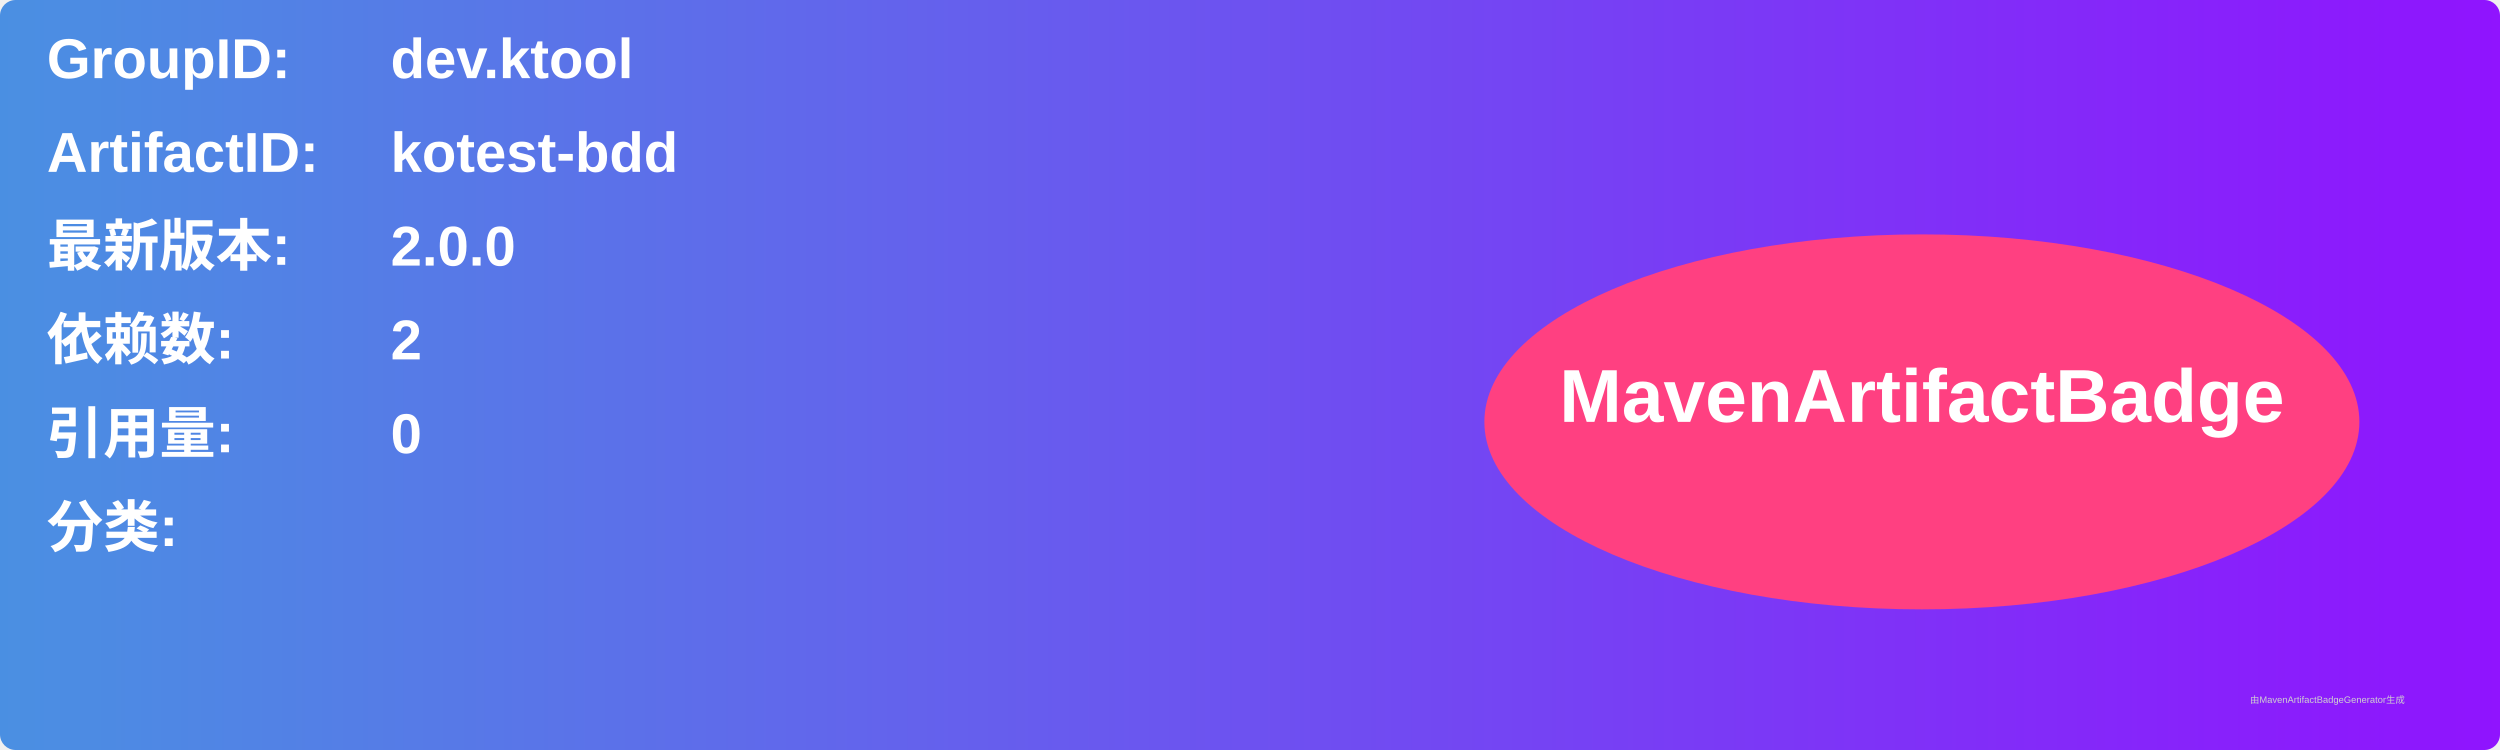
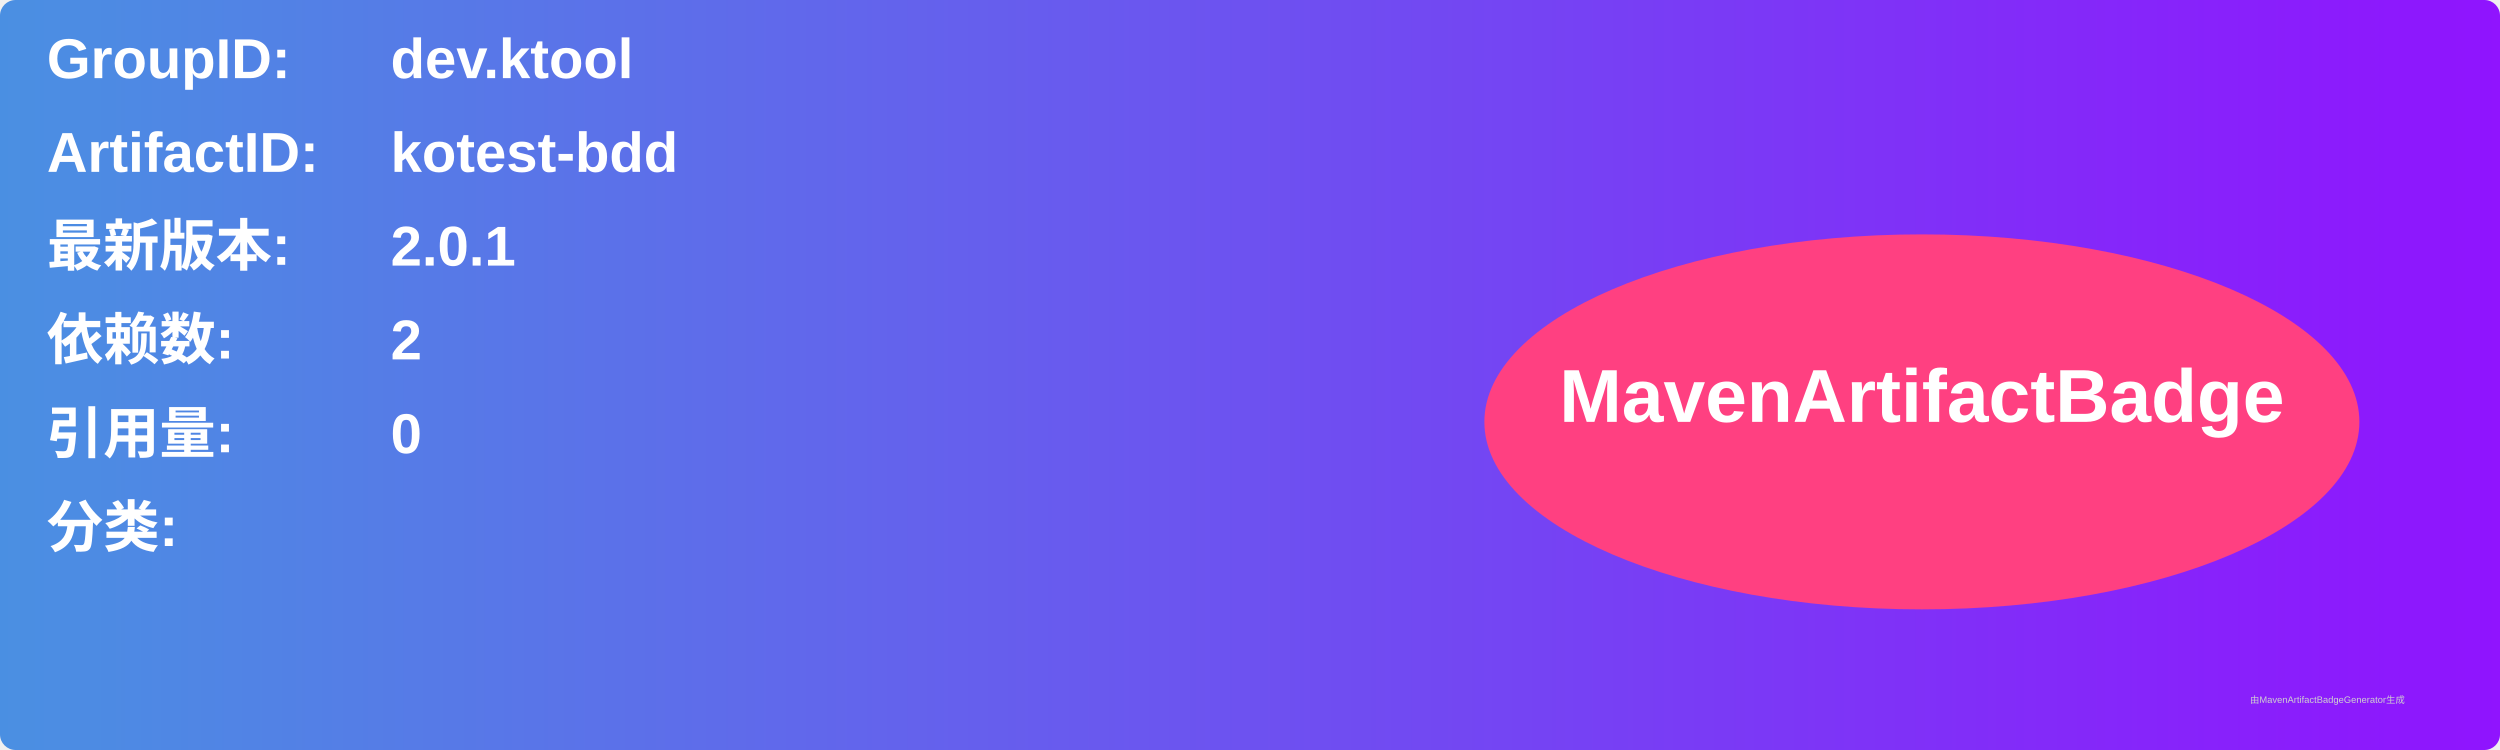
<svg xmlns="http://www.w3.org/2000/svg" width="800" height="240" viewBox="0 0 800 240">
  <linearGradient id="grad" x1="0%" y1="0%" x2="100%" y2="0%">
    <stop offset="0%" stop-color="#4a90e2" />
    <stop offset="100%" stop-color="#9013fe" />
  </linearGradient>
  <rect width="100%" height="100%" rx="5" ry="5" fill="url(#grad)" />
  <g transform="translate(15, 15)">
    <text x="0" y="10" font-family="Arial" font-size="18" fill="white" font-weight="bold" width="260">GroupID:</text>
    <text x="110" y="10" font-family="Arial" font-size="18" fill="white" font-weight="bold" width="460">dev.ktool</text>
    <text x="0" y="40" font-family="Arial" font-size="18" fill="white" font-weight="bold" width="260">ArtifactID:</text>
    <text x="110" y="40" font-family="Arial" font-size="18" fill="white" font-weight="bold" width="460">kotest-bdd</text>
    <text x="0" y="70" font-family="Arial" font-size="18" fill="white" font-weight="bold">最新版本:</text>
    <text x="110" y="70" font-family="Arial" font-size="18" fill="white" font-weight="bold">
-       <tspan font-weight="bold">2.0.0</tspan>
+       <tspan font-weight="bold">2.0.1</tspan>
    </text>
    <text x="0" y="100" font-family="Arial" font-size="18" fill="white" font-weight="bold">依赖数: </text>
    <text x="110" y="100" font-family="Arial" font-size="18" fill="white">
      <tspan font-weight="bold">2</tspan>
    </text>
    <text x="0" y="130" font-family="Arial" font-size="18" fill="white" font-weight="bold">引用量: </text>
    <text x="110" y="130" font-family="Arial" font-size="18" fill="white">
      <tspan font-weight="bold">0</tspan>
    </text>
    <text x="0" y="160" font-family="Arial" font-size="18" fill="white" font-weight="bold">分类:</text>
    <text x="10" y="190" font-family="Arial" font-size="10" fill="white">
      <tspan font-weight="bold" />
    </text>
    <ellipse cx="600" cy="120" rx="140" ry="60" fill="#ff4081" />
    <text x="600" y="120" text-anchor="middle" font-family="Arial" font-size="24" fill="white" font-weight="bold">MavenArtifactBadge</text>
  </g>
  <text x="720" y="225" font-family="Arial" font-size="3" fill="#d0d0d0">由MavenArtifactBadgeGenerator生成</text>
</svg>
